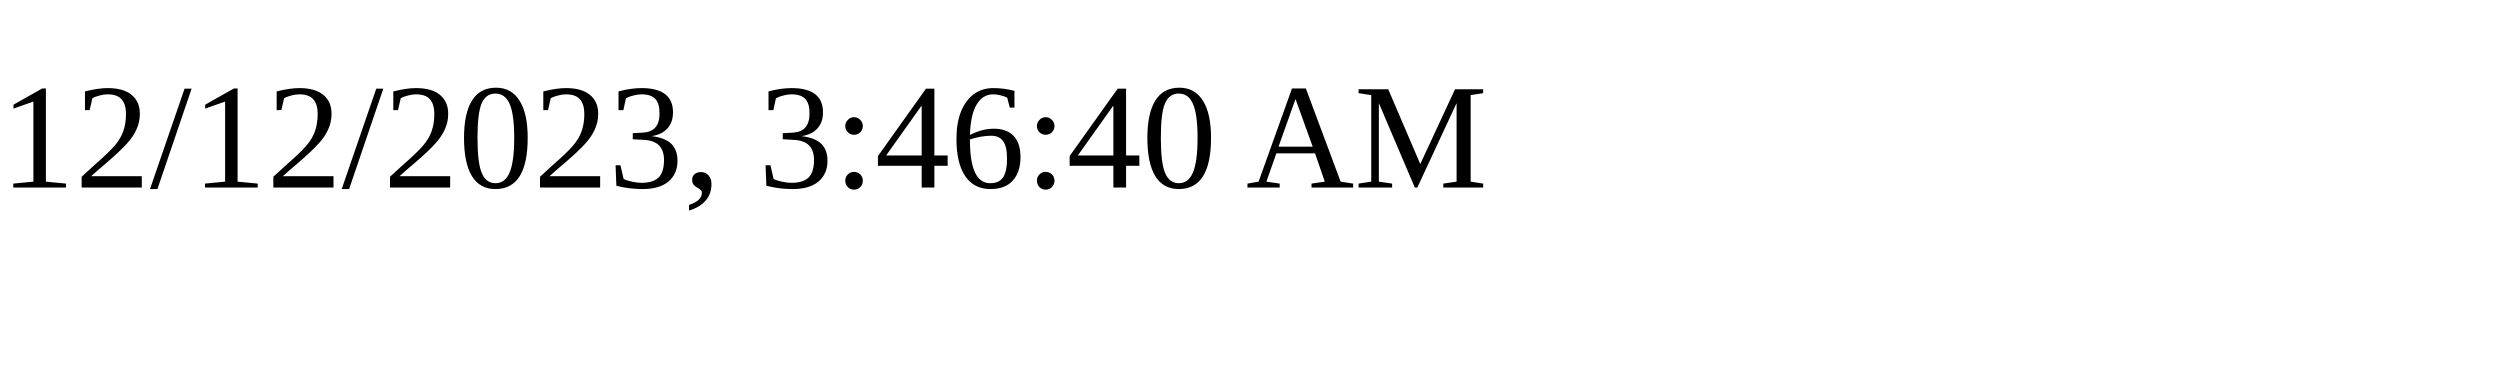
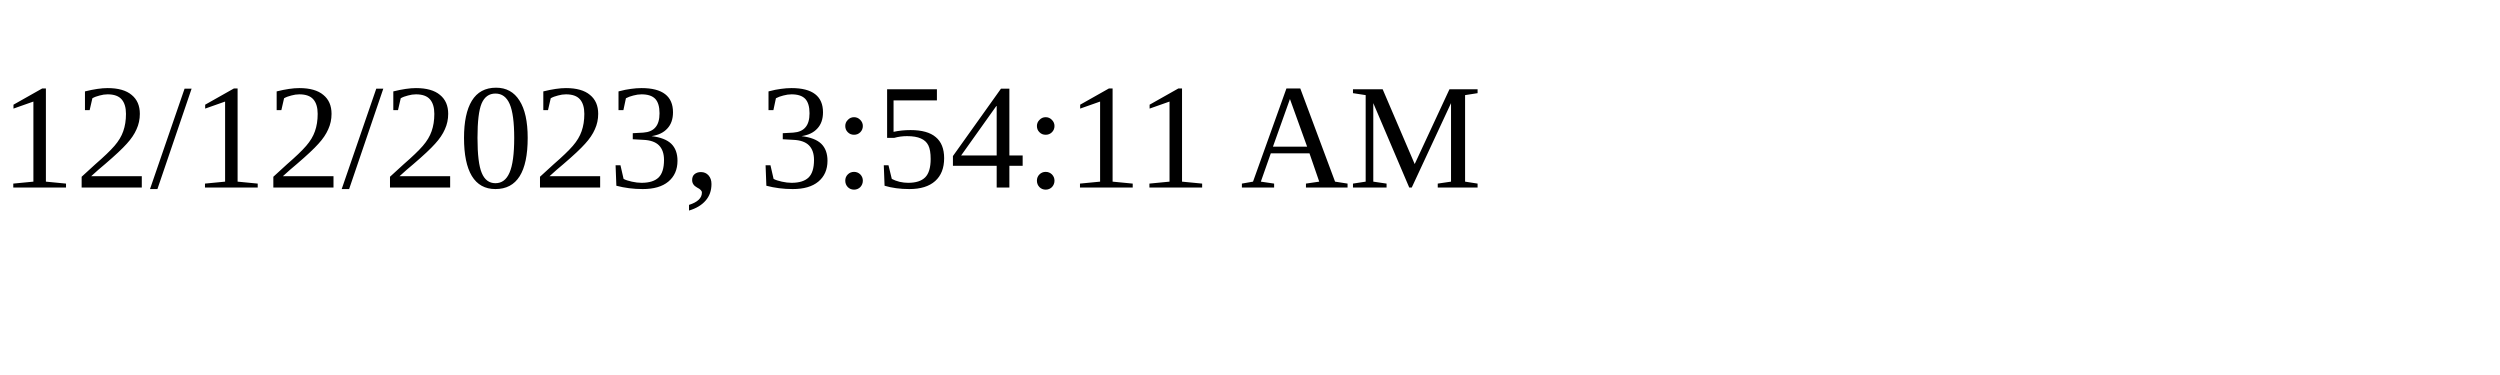
<svg xmlns="http://www.w3.org/2000/svg" height="30" width="200">
-   <text x="0" y="15">12/12/2023, 3:46:40 AM</text>
+   <text x="0" y="15">12/12/2023, 3:54:11 AM</text>
</svg>
